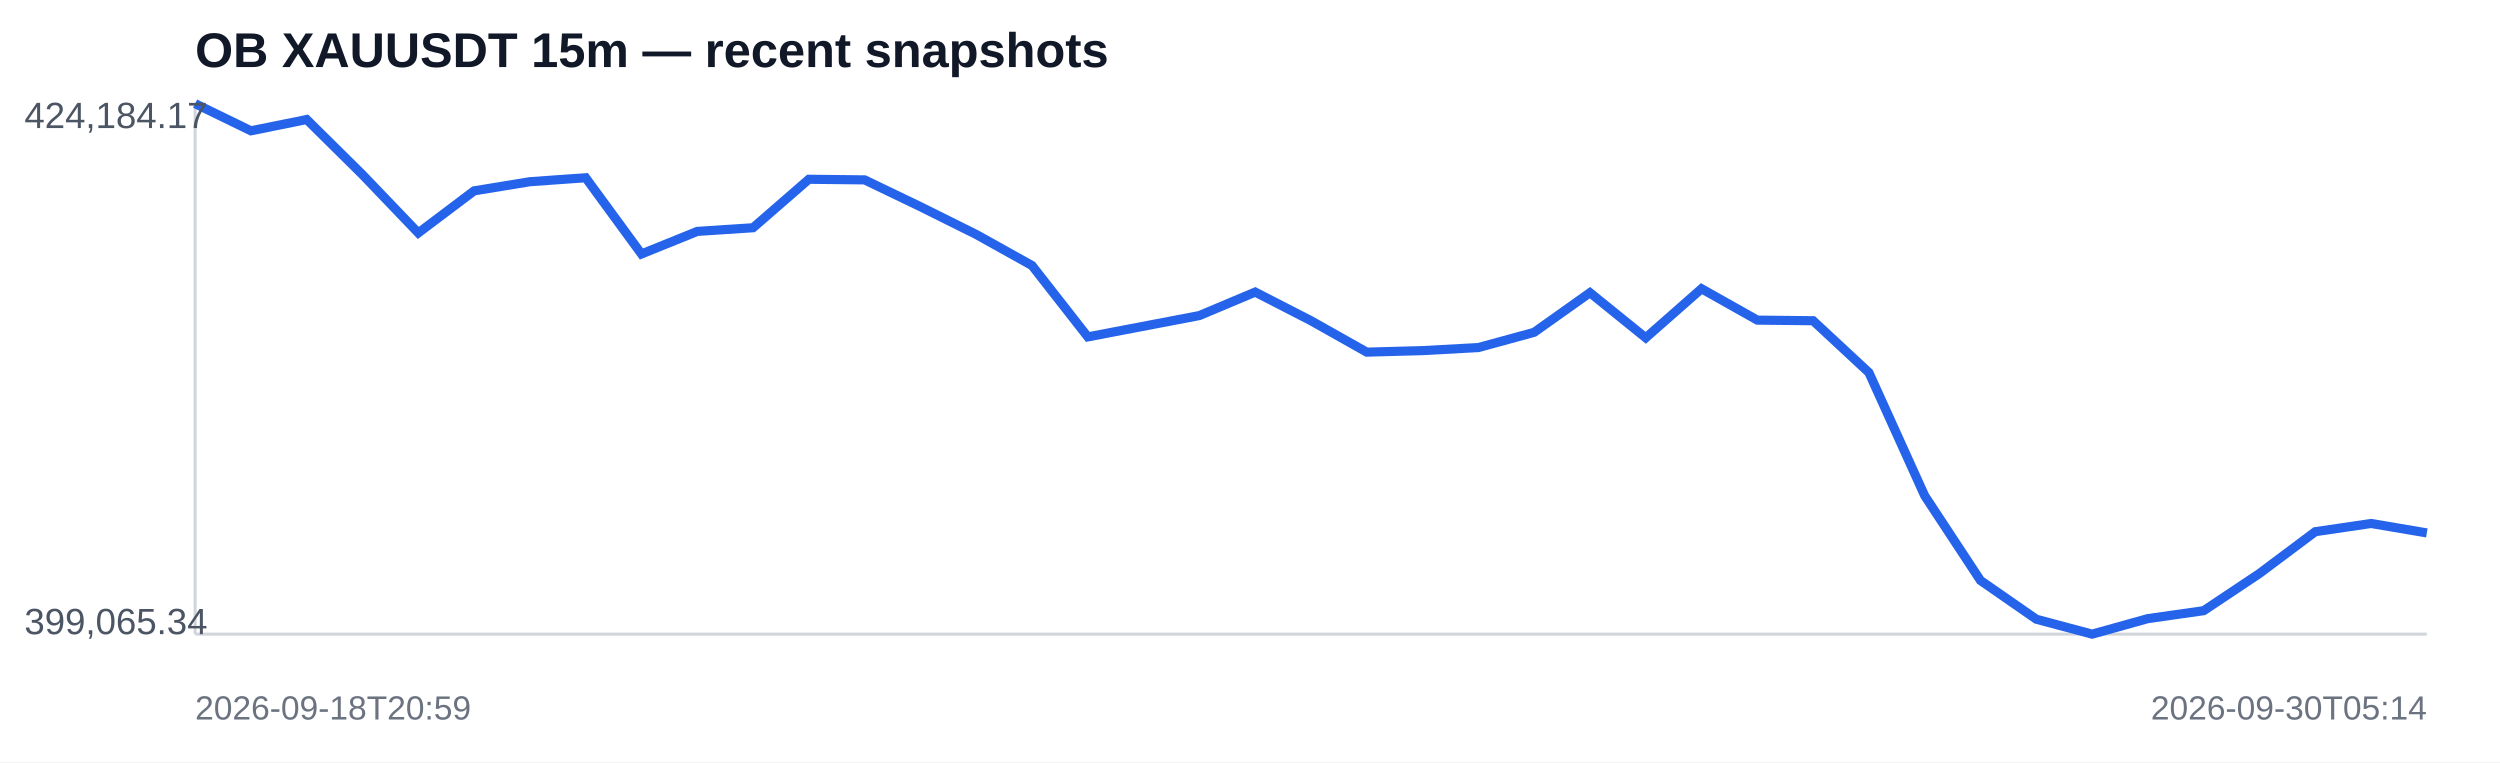
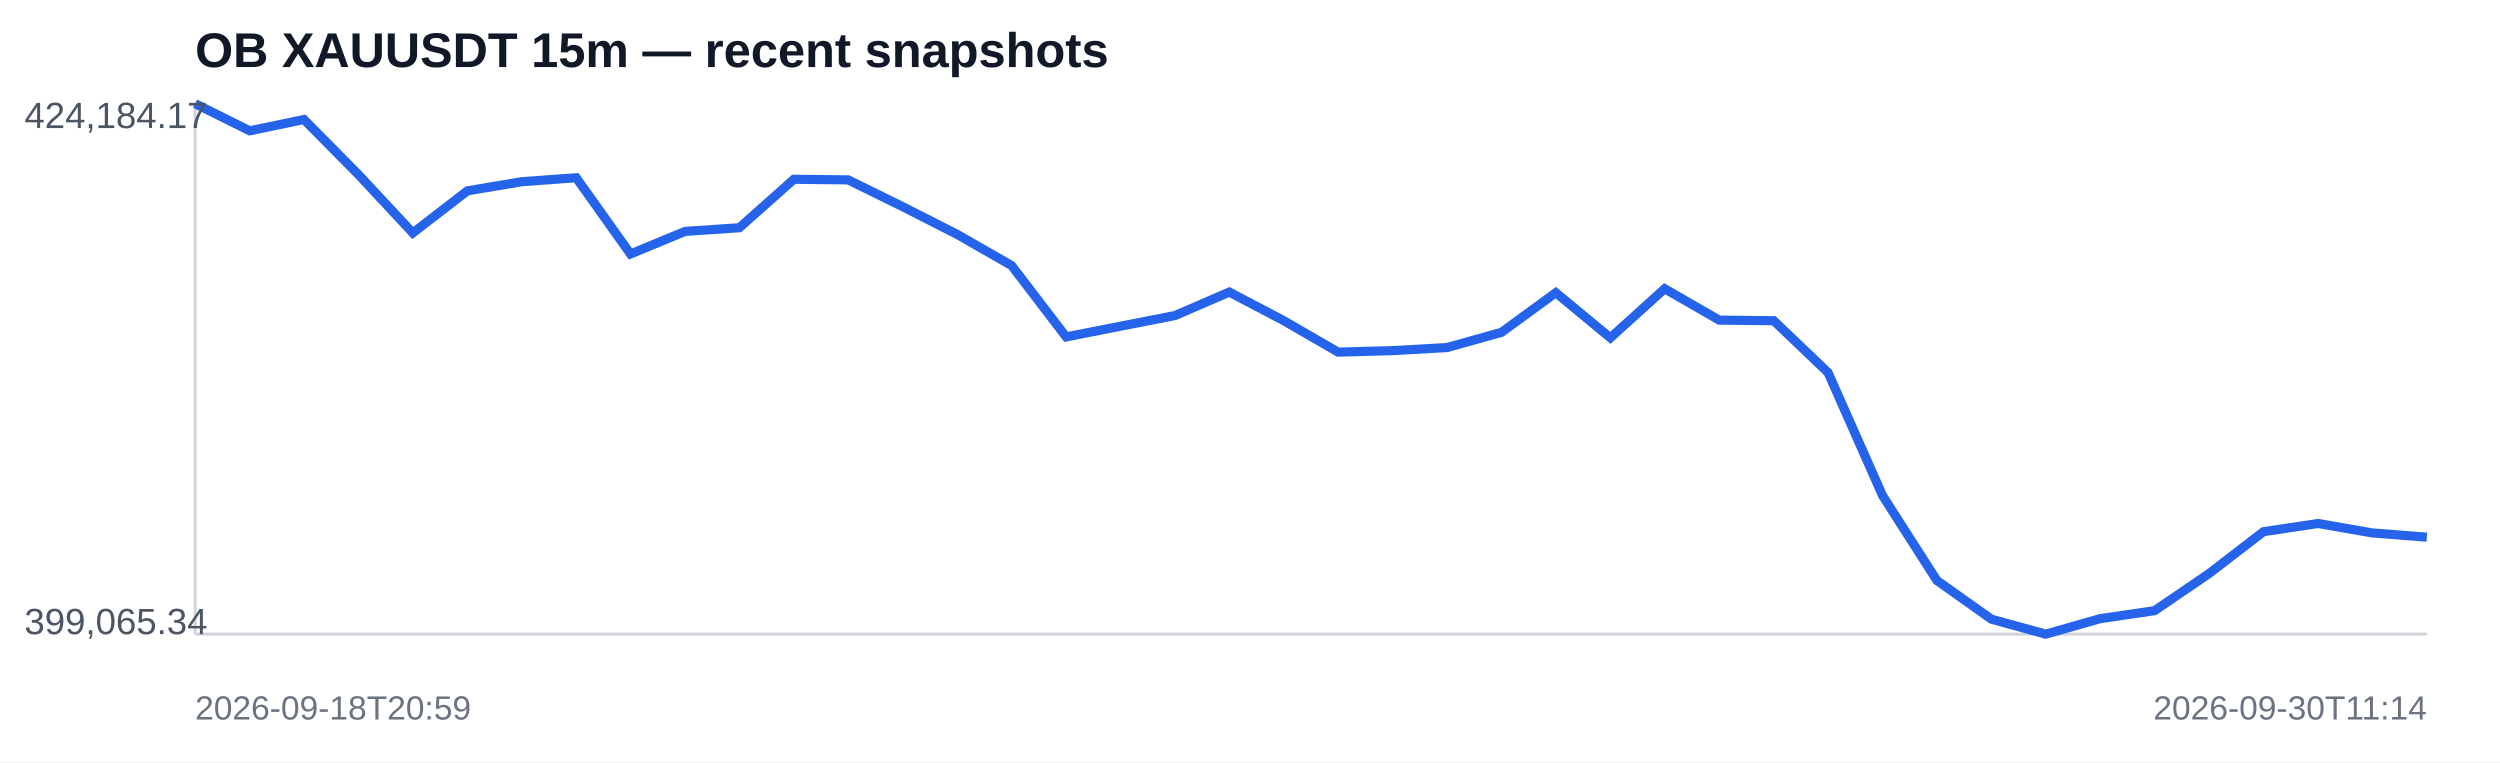
<svg xmlns="http://www.w3.org/2000/svg" width="820" height="250" viewBox="0 0 820 250">
  <rect width="100%" height="100%" fill="#ffffff" />
  <text x="64" y="22" font-family="Arial,sans-serif" font-size="16" font-weight="700" fill="#111827">OB XAUUSDT 15m — recent snapshots</text>
  <line x1="64" y1="208" x2="796" y2="208" stroke="#d1d5db" />
  <line x1="64" y1="34" x2="64" y2="208" stroke="#d1d5db" />
-   <polyline fill="none" stroke="#2563eb" stroke-width="3" points="64.0,34.0 82.3,42.9 100.6,39.2 118.9,57.3 137.2,76.4 155.5,62.6 173.8,59.6 192.1,58.3 210.4,83.3 228.7,75.9 247.0,74.7 265.3,58.8 283.6,59.0 301.9,67.8 320.2,76.9 338.5,87.1 356.8,110.5 375.1,107.0 393.4,103.5 411.7,95.8 430.0,105.2 448.3,115.5 466.6,115.0 484.9,114.0 503.2,109.0 521.5,96.0 539.8,110.8 558.1,94.7 576.4,105.0 594.7,105.2 613.0,122.2 631.3,162.6 649.6,190.4 667.9,203.1 686.2,208.0 704.5,202.9 722.8,200.3 741.1,188.1 759.4,174.4 777.7,171.7 796.0,174.8" />
+   <polyline fill="none" stroke="#2563eb" stroke-width="3" points="64.0,34.0 81.9,42.9 99.7,39.2 117.6,57.3 135.4,76.4 153.3,62.6 171.1,59.6 189.0,58.3 206.8,83.3 224.7,75.9 242.5,74.7 260.4,58.8 278.2,59.0 296.1,67.8 314.0,76.9 331.8,87.1 349.7,110.5 367.5,107.0 385.4,103.5 403.2,95.8 421.1,105.2 438.9,115.5 456.8,115.0 474.6,114.0 492.5,109.0 510.3,96.0 528.2,110.8 546.0,94.7 563.9,105.0 581.8,105.2 599.6,122.2 617.5,162.6 635.3,190.4 653.2,203.1 671.0,208.0 688.9,202.9 706.7,200.3 724.6,188.1 742.4,174.4 760.3,171.7 778.1,174.8 796.0,176.2" />
  <text x="8" y="42" font-family="Arial,sans-serif" font-size="12" fill="#4b5563">424,184.17</text>
  <text x="8" y="208" font-family="Arial,sans-serif" font-size="12" fill="#4b5563">399,065.34</text>
  <text x="64" y="236" font-family="Arial,sans-serif" font-size="11" fill="#6b7280">2026-09-18T20:59</text>
-   <text x="796" y="236" text-anchor="end" font-family="Arial,sans-serif" font-size="11" fill="#6b7280">2026-09-30T05:14</text>
+   <text x="796" y="236" text-anchor="end" font-family="Arial,sans-serif" font-size="11" fill="#6b7280">2026-09-30T11:14</text>
</svg>
